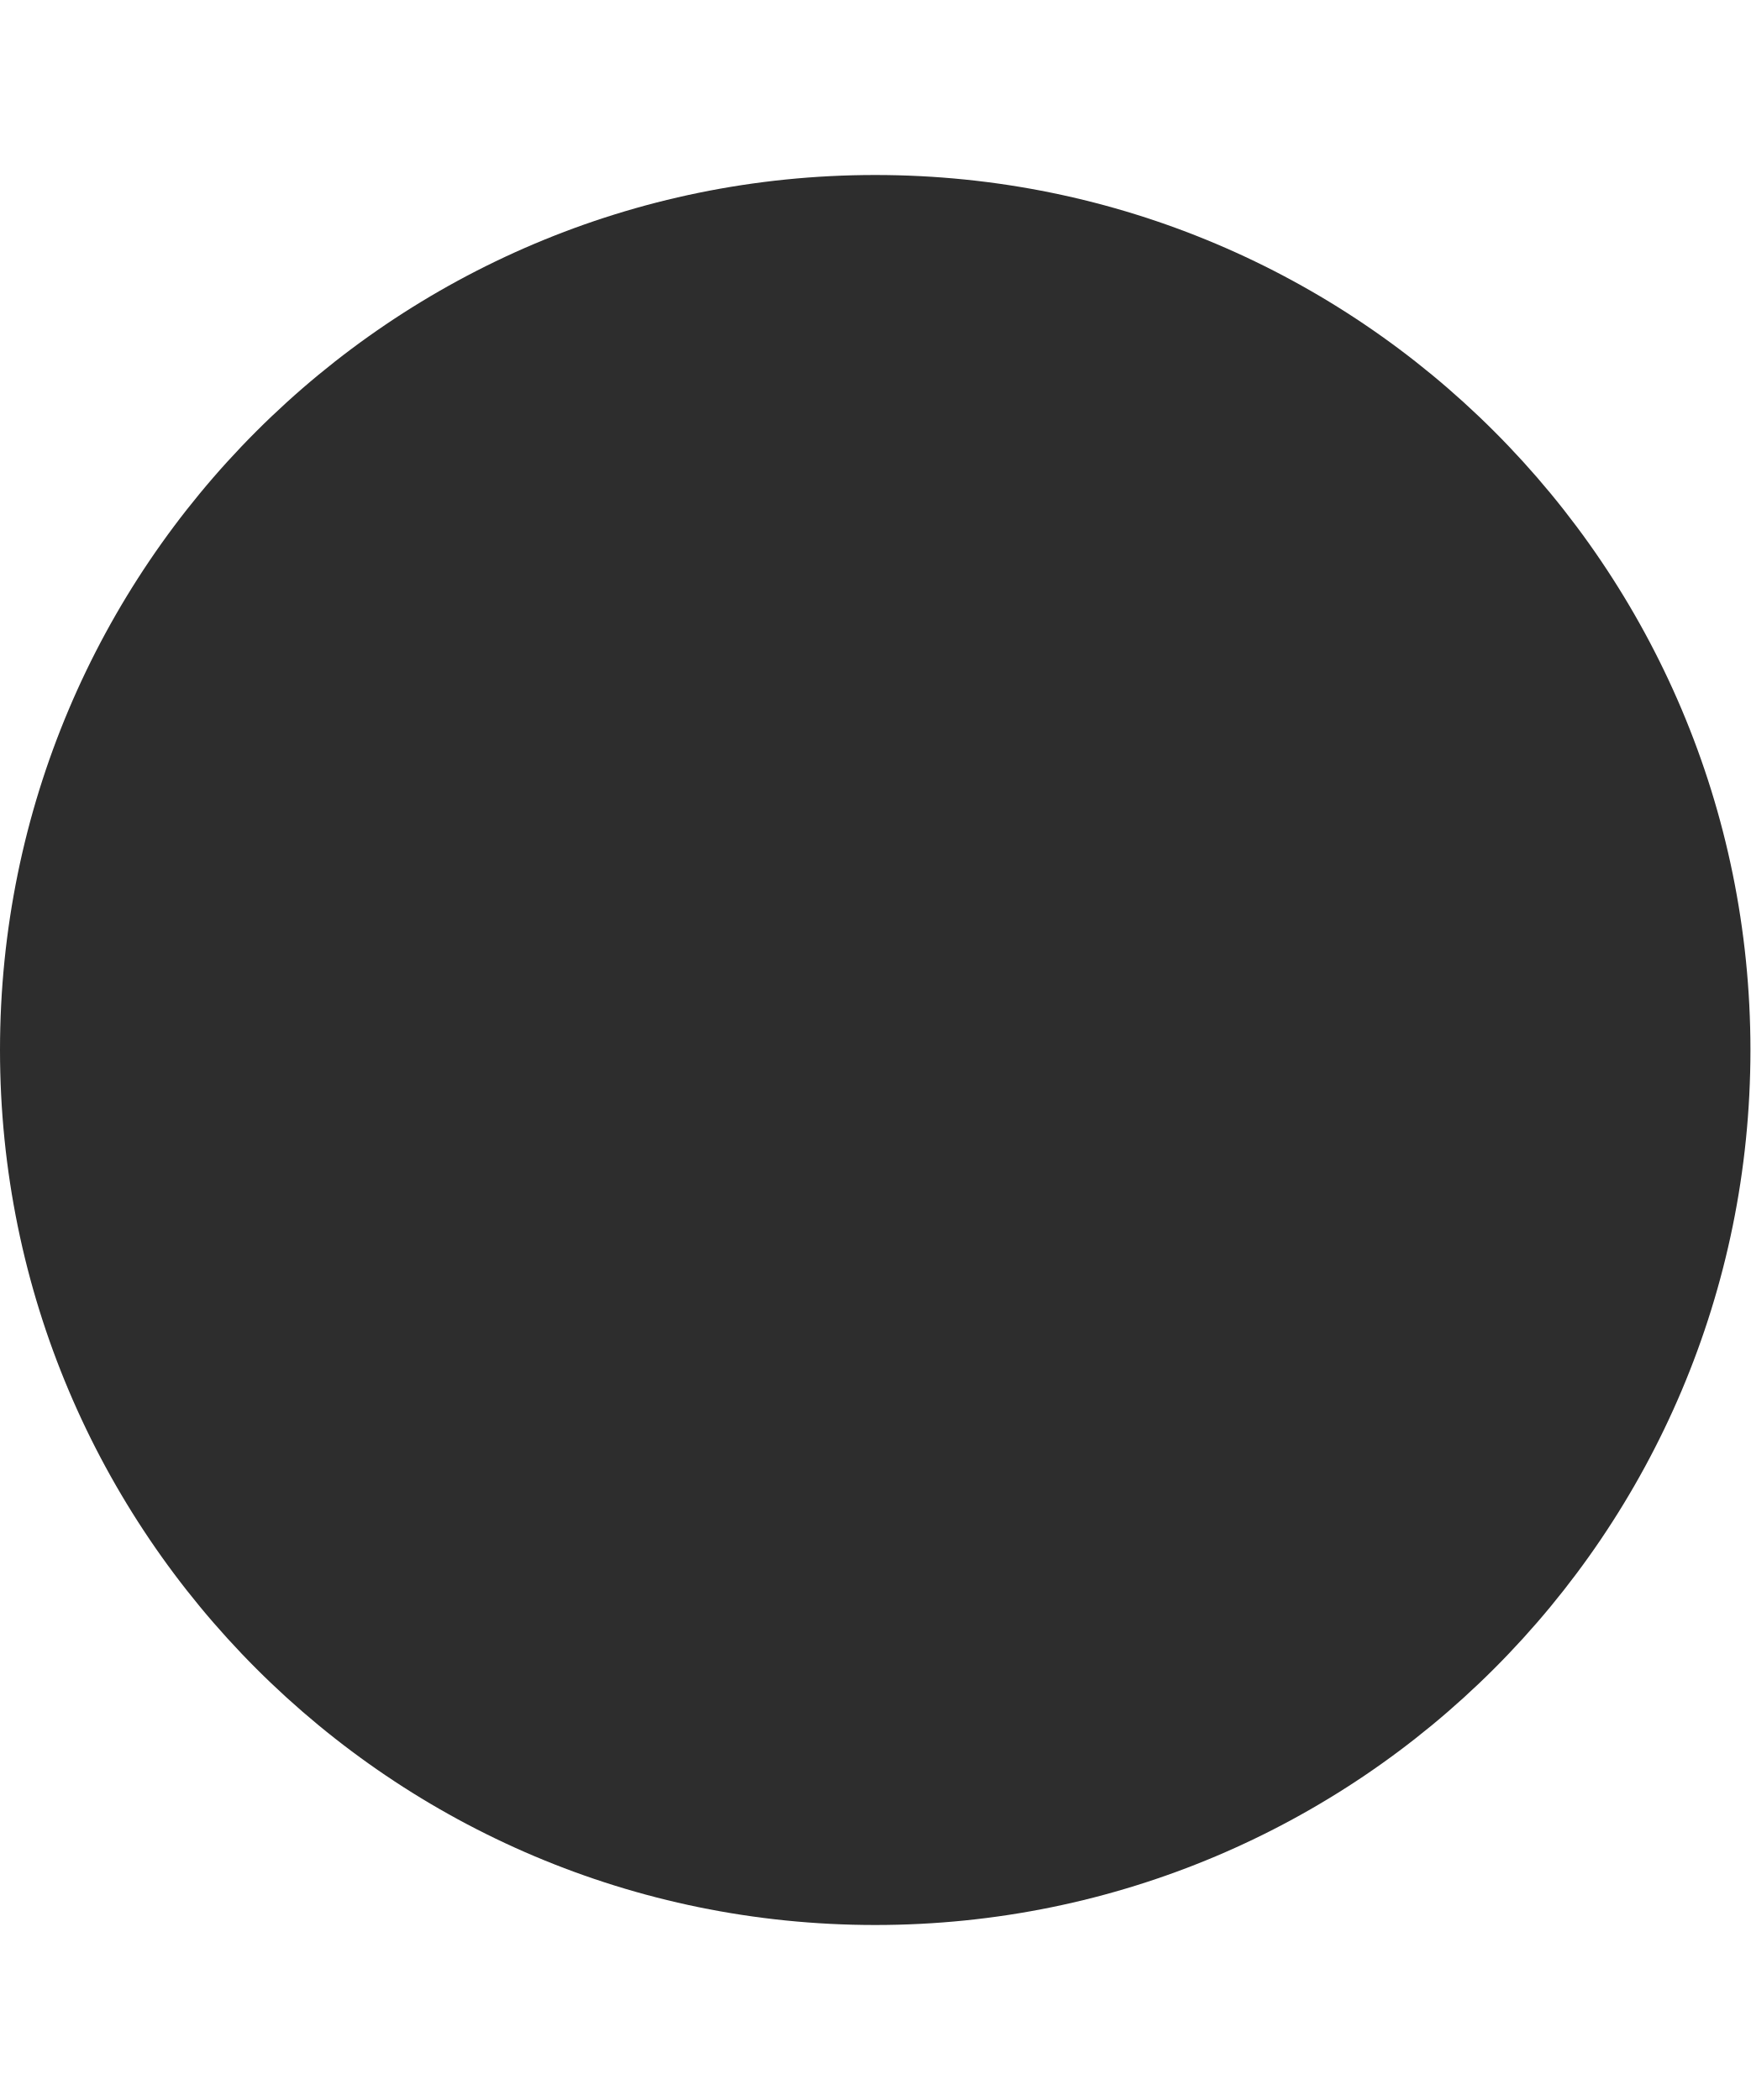
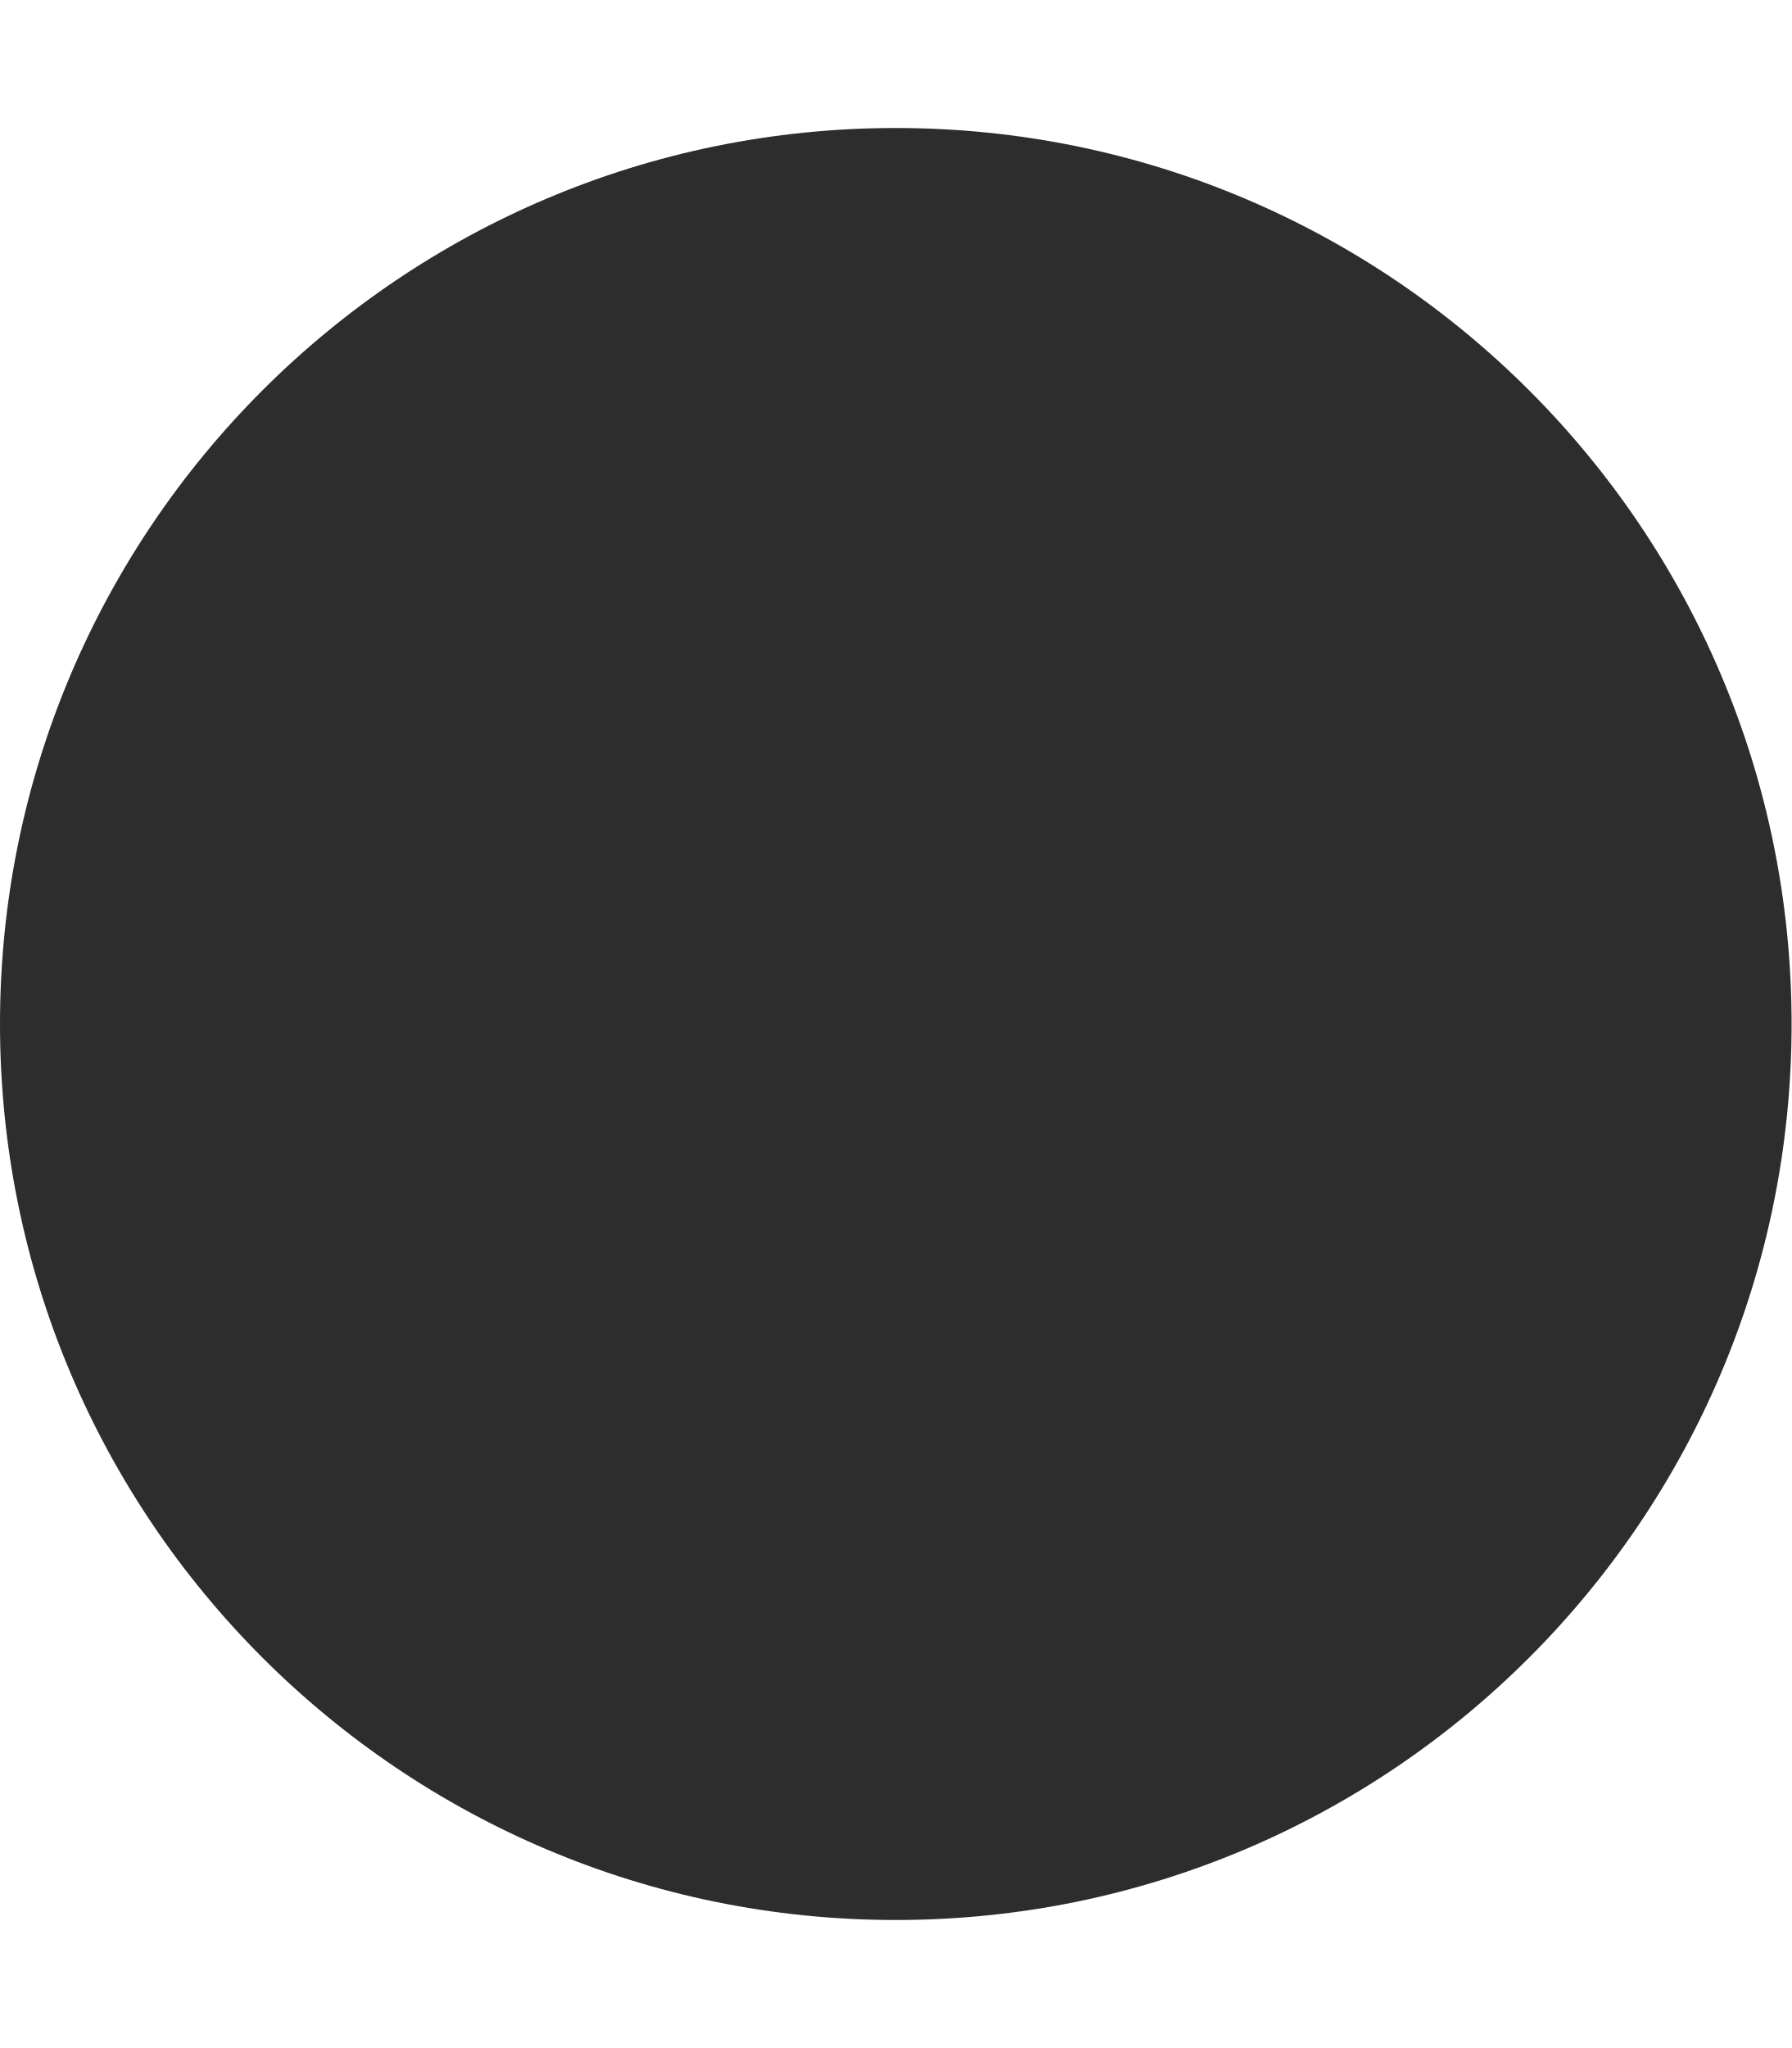
- <svg xmlns="http://www.w3.org/2000/svg" width="5" height="6" viewBox="0 0 5 6" fill="none">
-   <circle cx="2.5" cy="3" r="2.5" fill="#2D2D2D" />
+ <svg xmlns="http://www.w3.org/2000/svg" width="7" height="8" viewBox="0 0 7 8" fill="none">
+   <circle cx="3.5" cy="4" r="3.5" fill="#2D2D2D" />
</svg>
